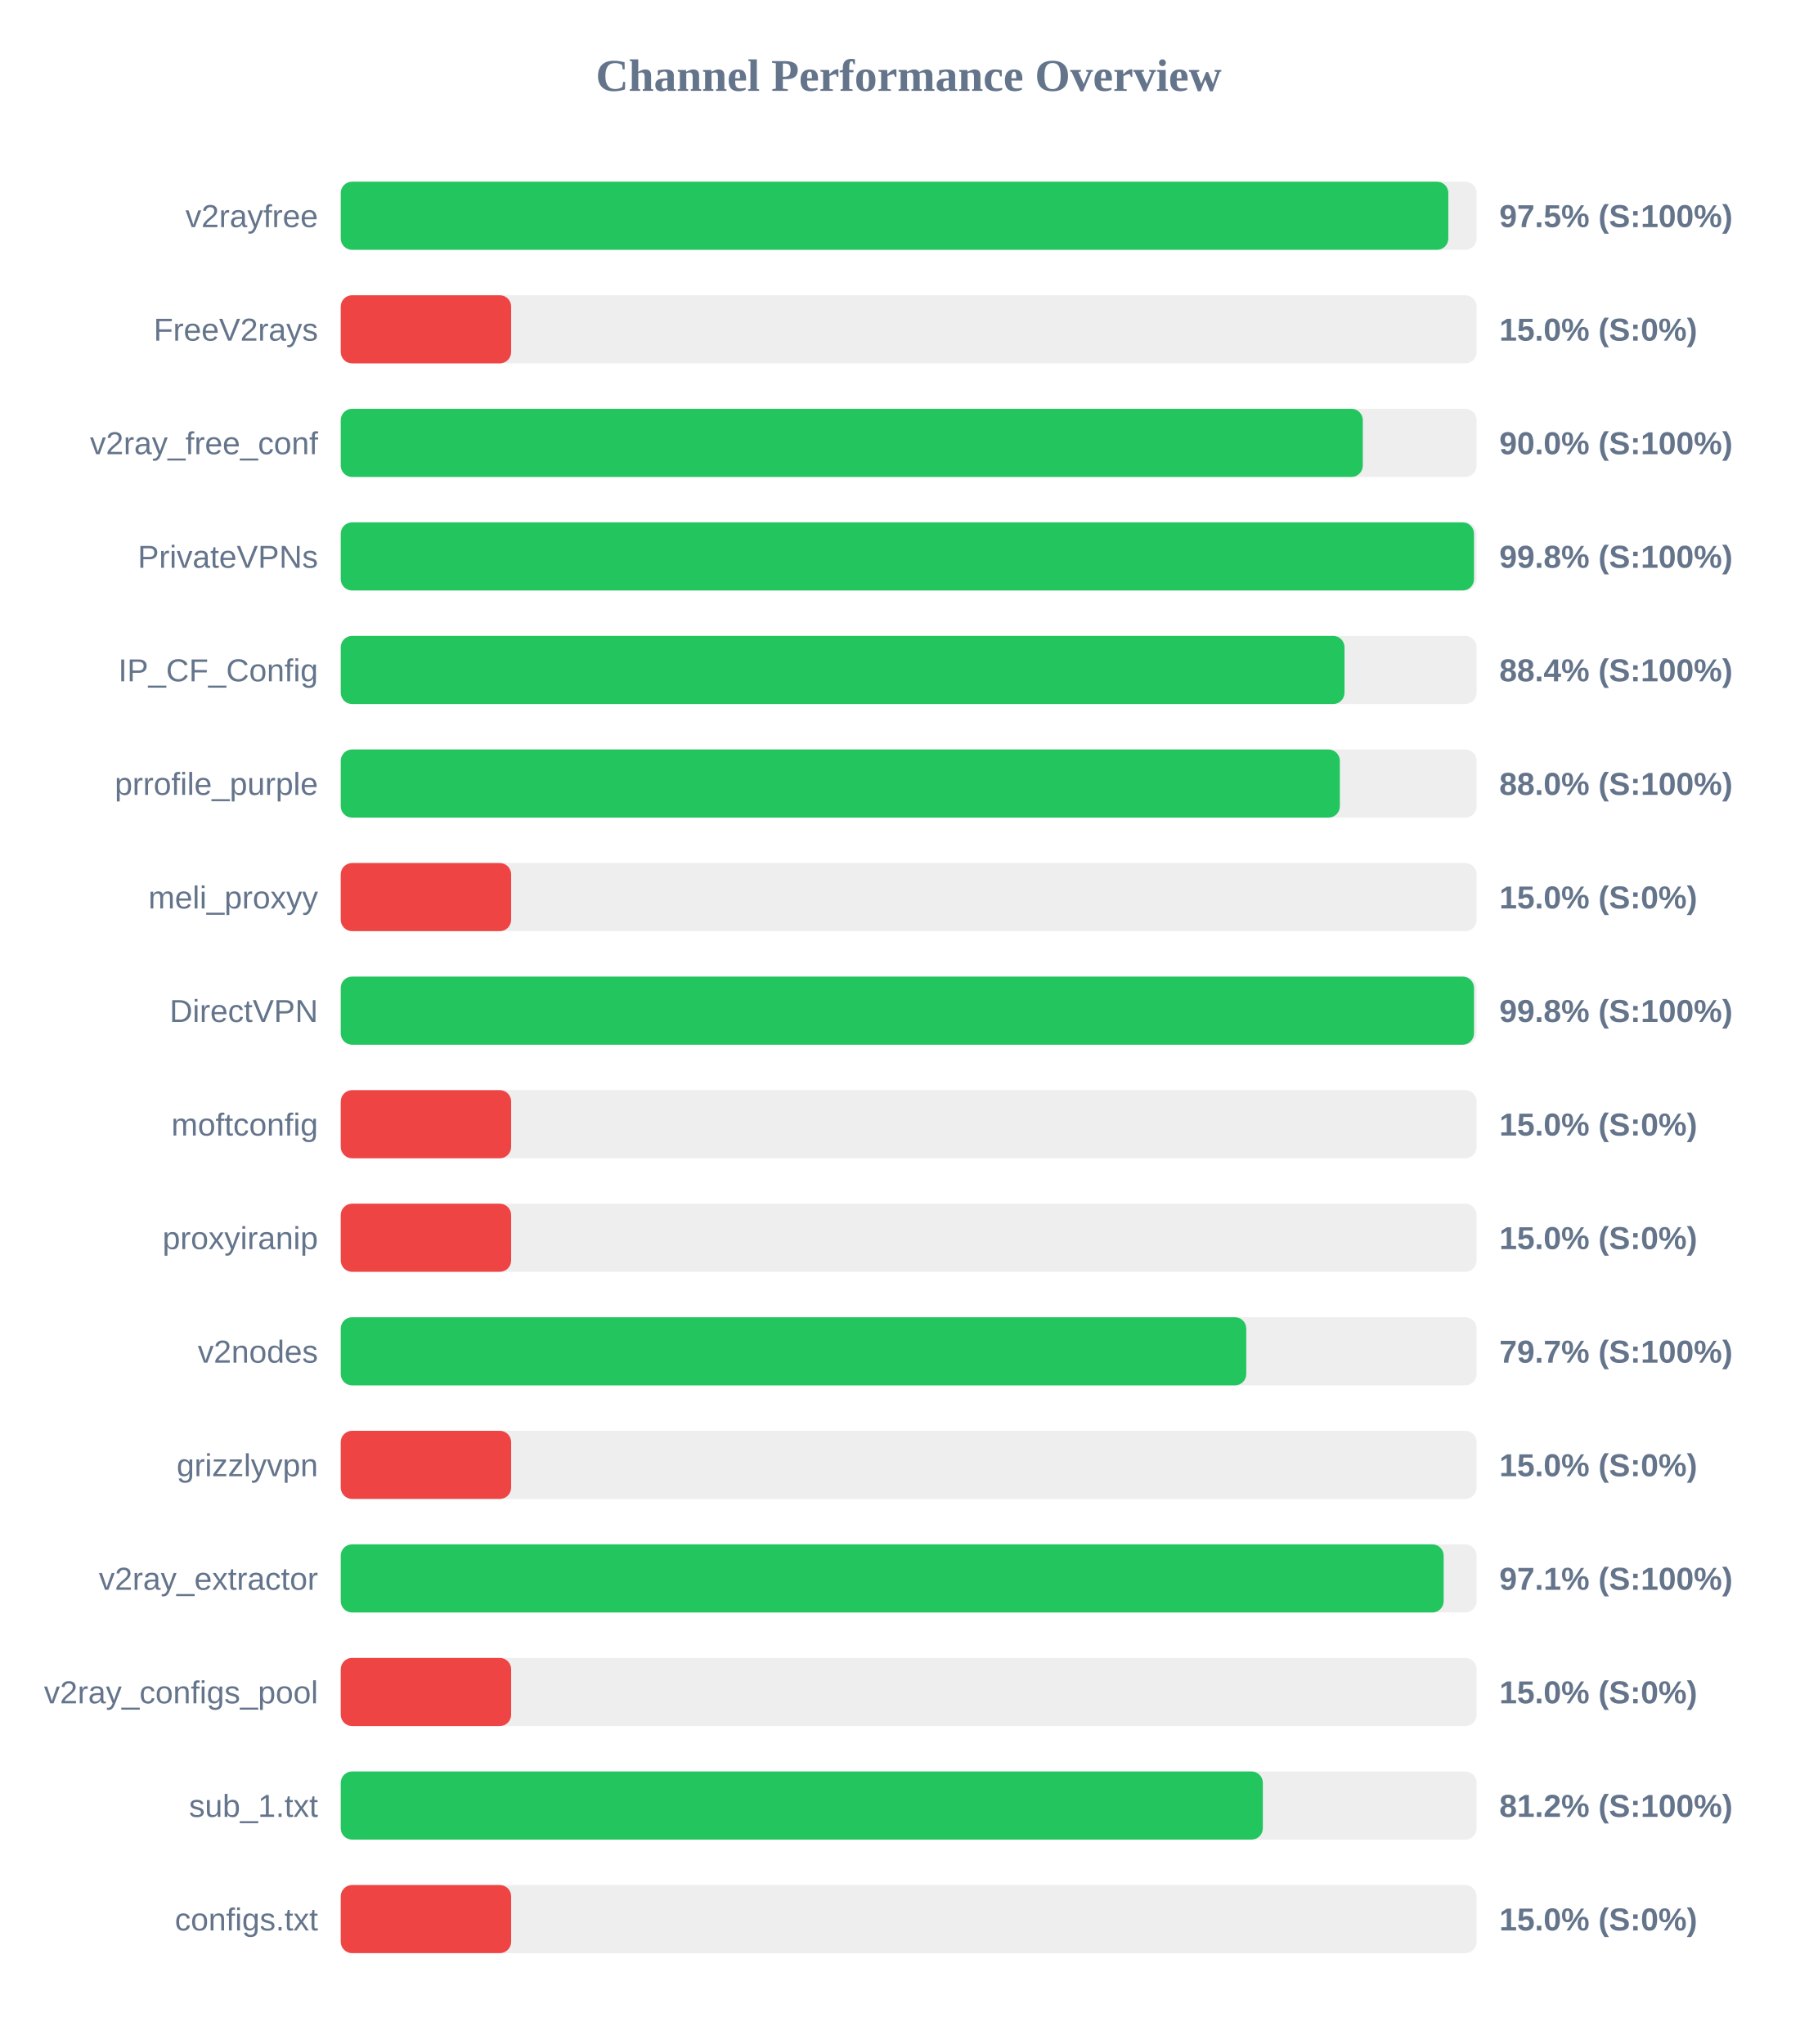
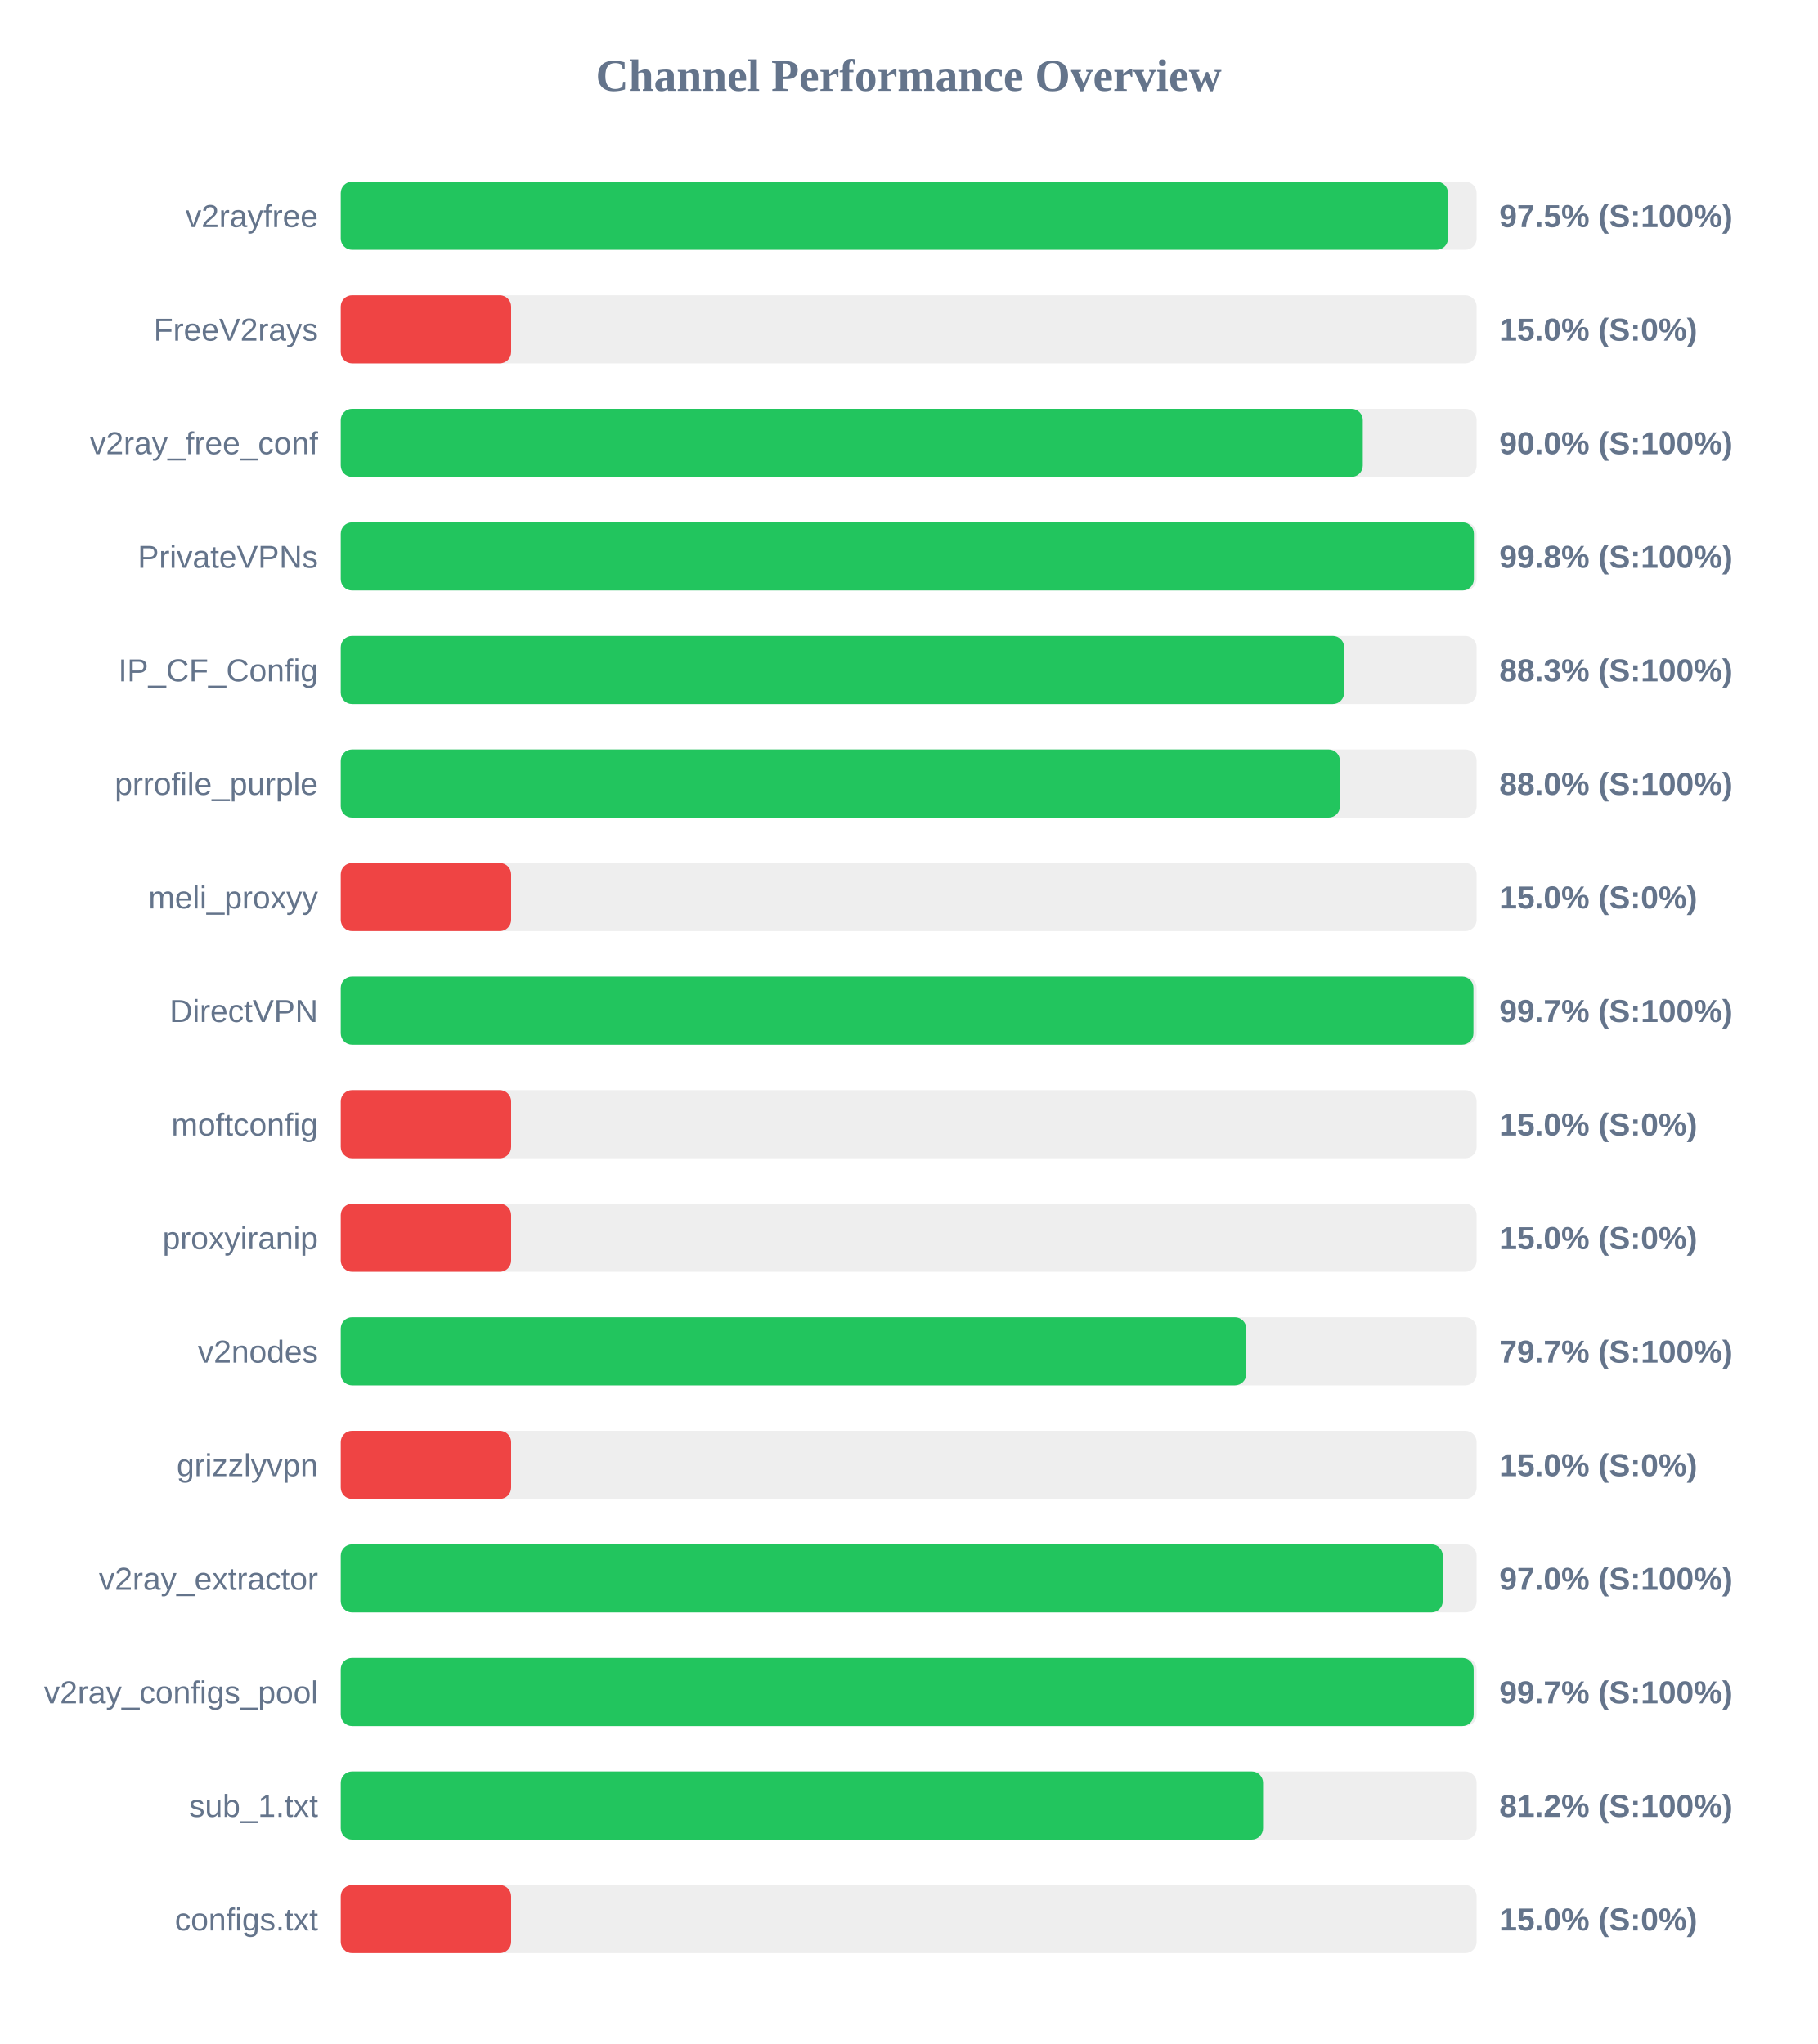
<svg xmlns="http://www.w3.org/2000/svg" width="800" height="900" version="1.1">
  <style>
        .row { font: 14px Arial; fill: #64748b; }
        .score { font: bold 14px Arial; fill: #64748b; }
    </style>
  <text x="400" y="40" text-anchor="middle" font-size="20px" font-weight="bold" fill="#64748b">Channel Performance Overview</text>
  <rect x="150" y="80" width="500" height="30" fill="#eee" rx="5" />
-   <rect x="150" y="80" width="487.55" height="30" fill="#22c55e" rx="5" />
+   <rect x="150" y="80" width="487.4" height="30" fill="#22c55e" rx="5" />
  <text x="140" y="100" text-anchor="end" class="row">v2rayfree</text>
  <text x="660" y="100" text-anchor="start" class="score">97.5% (S:100%)</text>
  <rect x="150" y="130" width="500" height="30" fill="#eee" rx="5" />
  <rect x="150" y="130" width="75.0" height="30" fill="#ef4444" rx="5" />
  <text x="140" y="150" text-anchor="end" class="row">FreeV2rays</text>
  <text x="660" y="150" text-anchor="start" class="score">15.0% (S:0%)</text>
  <rect x="150" y="180" width="500" height="30" fill="#eee" rx="5" />
  <rect x="150" y="180" width="449.9" height="30" fill="#22c55e" rx="5" />
  <text x="140" y="200" text-anchor="end" class="row">v2ray_free_conf</text>
  <text x="660" y="200" text-anchor="start" class="score">90.0% (S:100%)</text>
  <rect x="150" y="230" width="500" height="30" fill="#eee" rx="5" />
-   <rect x="150" y="230" width="498.85" height="30" fill="#22c55e" rx="5" />
+   <rect x="150" y="230" width="498.8" height="30" fill="#22c55e" rx="5" />
  <text x="140" y="250" text-anchor="end" class="row">PrivateVPNs</text>
  <text x="660" y="250" text-anchor="start" class="score">99.8% (S:100%)</text>
  <rect x="150" y="280" width="500" height="30" fill="#eee" rx="5" />
-   <rect x="150" y="280" width="441.85" height="30" fill="#22c55e" rx="5" />
+   <rect x="150" y="280" width="441.7" height="30" fill="#22c55e" rx="5" />
  <text x="140" y="300" text-anchor="end" class="row">IP_CF_Config</text>
-   <text x="660" y="300" text-anchor="start" class="score">88.4% (S:100%)</text>
+   <text x="660" y="300" text-anchor="start" class="score">88.3% (S:100%)</text>
  <rect x="150" y="330" width="500" height="30" fill="#eee" rx="5" />
-   <rect x="150" y="330" width="439.8" height="30" fill="#22c55e" rx="5" />
+   <rect x="150" y="330" width="439.85" height="30" fill="#22c55e" rx="5" />
  <text x="140" y="350" text-anchor="end" class="row">prrofile_purple</text>
  <text x="660" y="350" text-anchor="start" class="score">88.0% (S:100%)</text>
  <rect x="150" y="380" width="500" height="30" fill="#eee" rx="5" />
  <rect x="150" y="380" width="75.0" height="30" fill="#ef4444" rx="5" />
  <text x="140" y="400" text-anchor="end" class="row">meli_proxyy</text>
  <text x="660" y="400" text-anchor="start" class="score">15.0% (S:0%)</text>
  <rect x="150" y="430" width="500" height="30" fill="#eee" rx="5" />
-   <rect x="150" y="430" width="498.85" height="30" fill="#22c55e" rx="5" />
+   <rect x="150" y="430" width="498.6" height="30" fill="#22c55e" rx="5" />
  <text x="140" y="450" text-anchor="end" class="row">DirectVPN</text>
-   <text x="660" y="450" text-anchor="start" class="score">99.8% (S:100%)</text>
+   <text x="660" y="450" text-anchor="start" class="score">99.7% (S:100%)</text>
  <rect x="150" y="480" width="500" height="30" fill="#eee" rx="5" />
  <rect x="150" y="480" width="75.0" height="30" fill="#ef4444" rx="5" />
  <text x="140" y="500" text-anchor="end" class="row">moftconfig</text>
  <text x="660" y="500" text-anchor="start" class="score">15.0% (S:0%)</text>
  <rect x="150" y="530" width="500" height="30" fill="#eee" rx="5" />
  <rect x="150" y="530" width="75.0" height="30" fill="#ef4444" rx="5" />
  <text x="140" y="550" text-anchor="end" class="row">proxyiranip</text>
  <text x="660" y="550" text-anchor="start" class="score">15.0% (S:0%)</text>
  <rect x="150" y="580" width="500" height="30" fill="#eee" rx="5" />
  <rect x="150" y="580" width="398.6" height="30" fill="#22c55e" rx="5" />
  <text x="140" y="600" text-anchor="end" class="row">v2nodes</text>
  <text x="660" y="600" text-anchor="start" class="score">79.7% (S:100%)</text>
  <rect x="150" y="630" width="500" height="30" fill="#eee" rx="5" />
  <rect x="150" y="630" width="75.0" height="30" fill="#ef4444" rx="5" />
  <text x="140" y="650" text-anchor="end" class="row">grizzlyvpn</text>
  <text x="660" y="650" text-anchor="start" class="score">15.0% (S:0%)</text>
  <rect x="150" y="680" width="500" height="30" fill="#eee" rx="5" />
-   <rect x="150" y="680" width="485.5" height="30" fill="#22c55e" rx="5" />
+   <rect x="150" y="680" width="485.1" height="30" fill="#22c55e" rx="5" />
  <text x="140" y="700" text-anchor="end" class="row">v2ray_extractor</text>
-   <text x="660" y="700" text-anchor="start" class="score">97.1% (S:100%)</text>
+   <text x="660" y="700" text-anchor="start" class="score">97.0% (S:100%)</text>
  <rect x="150" y="730" width="500" height="30" fill="#eee" rx="5" />
-   <rect x="150" y="730" width="75.0" height="30" fill="#ef4444" rx="5" />
+   <rect x="150" y="730" width="498.7" height="30" fill="#22c55e" rx="5" />
  <text x="140" y="750" text-anchor="end" class="row">v2ray_configs_pool</text>
-   <text x="660" y="750" text-anchor="start" class="score">15.0% (S:0%)</text>
+   <text x="660" y="750" text-anchor="start" class="score">99.7% (S:100%)</text>
  <rect x="150" y="780" width="500" height="30" fill="#eee" rx="5" />
-   <rect x="150" y="780" width="405.9" height="30" fill="#22c55e" rx="5" />
+   <rect x="150" y="780" width="406.0" height="30" fill="#22c55e" rx="5" />
  <text x="140" y="800" text-anchor="end" class="row">sub_1.txt</text>
  <text x="660" y="800" text-anchor="start" class="score">81.2% (S:100%)</text>
  <rect x="150" y="830" width="500" height="30" fill="#eee" rx="5" />
  <rect x="150" y="830" width="75.0" height="30" fill="#ef4444" rx="5" />
  <text x="140" y="850" text-anchor="end" class="row">configs.txt</text>
  <text x="660" y="850" text-anchor="start" class="score">15.0% (S:0%)</text>
</svg>
